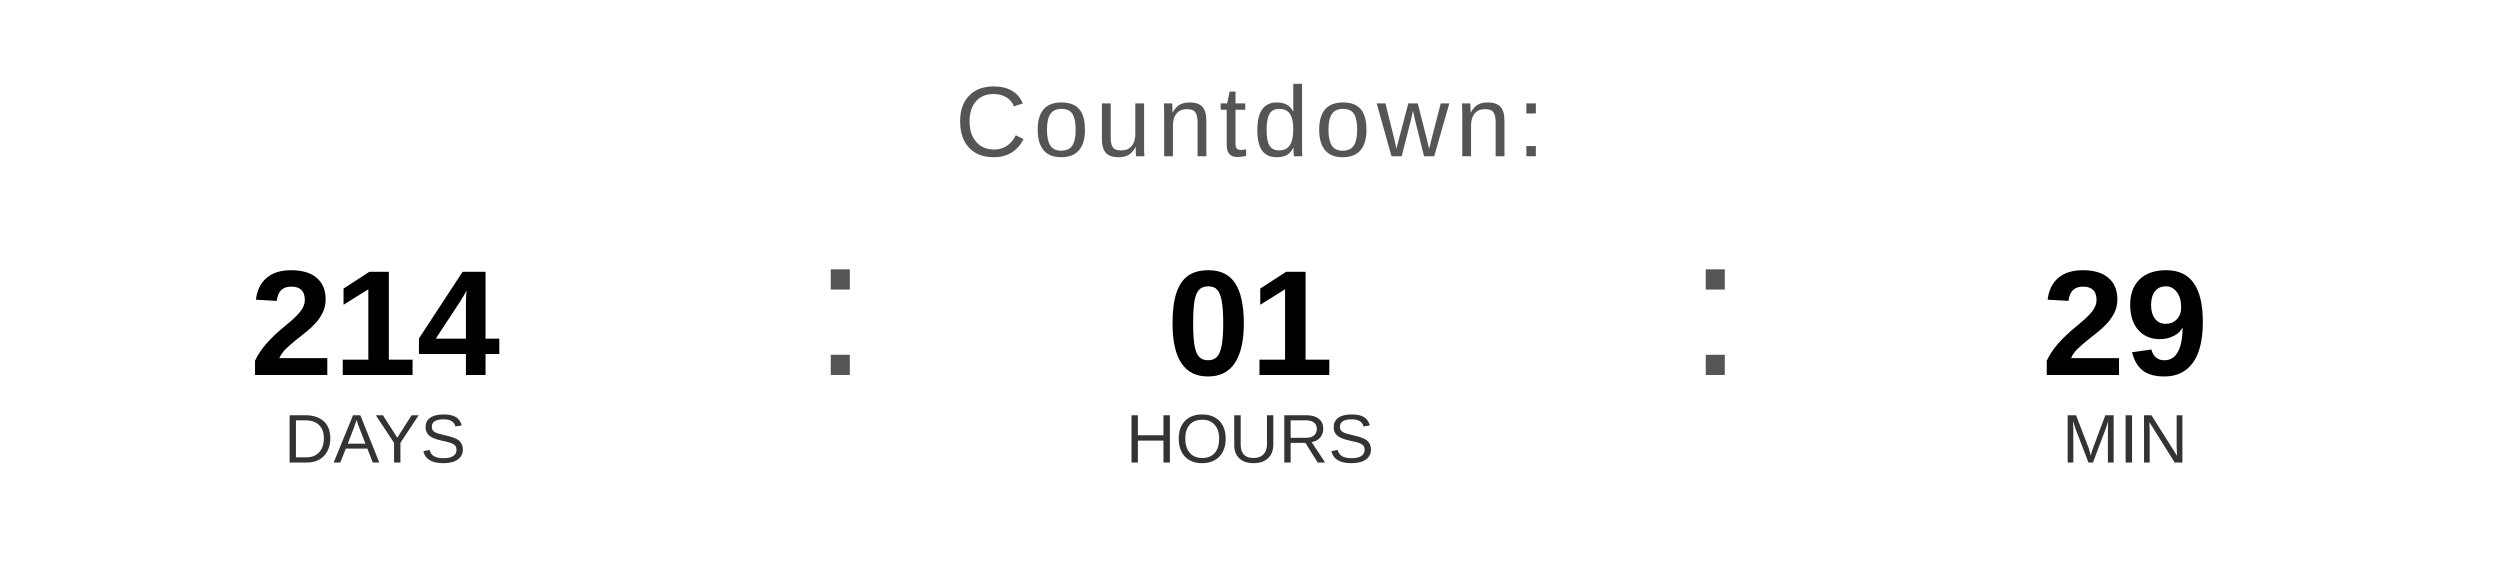
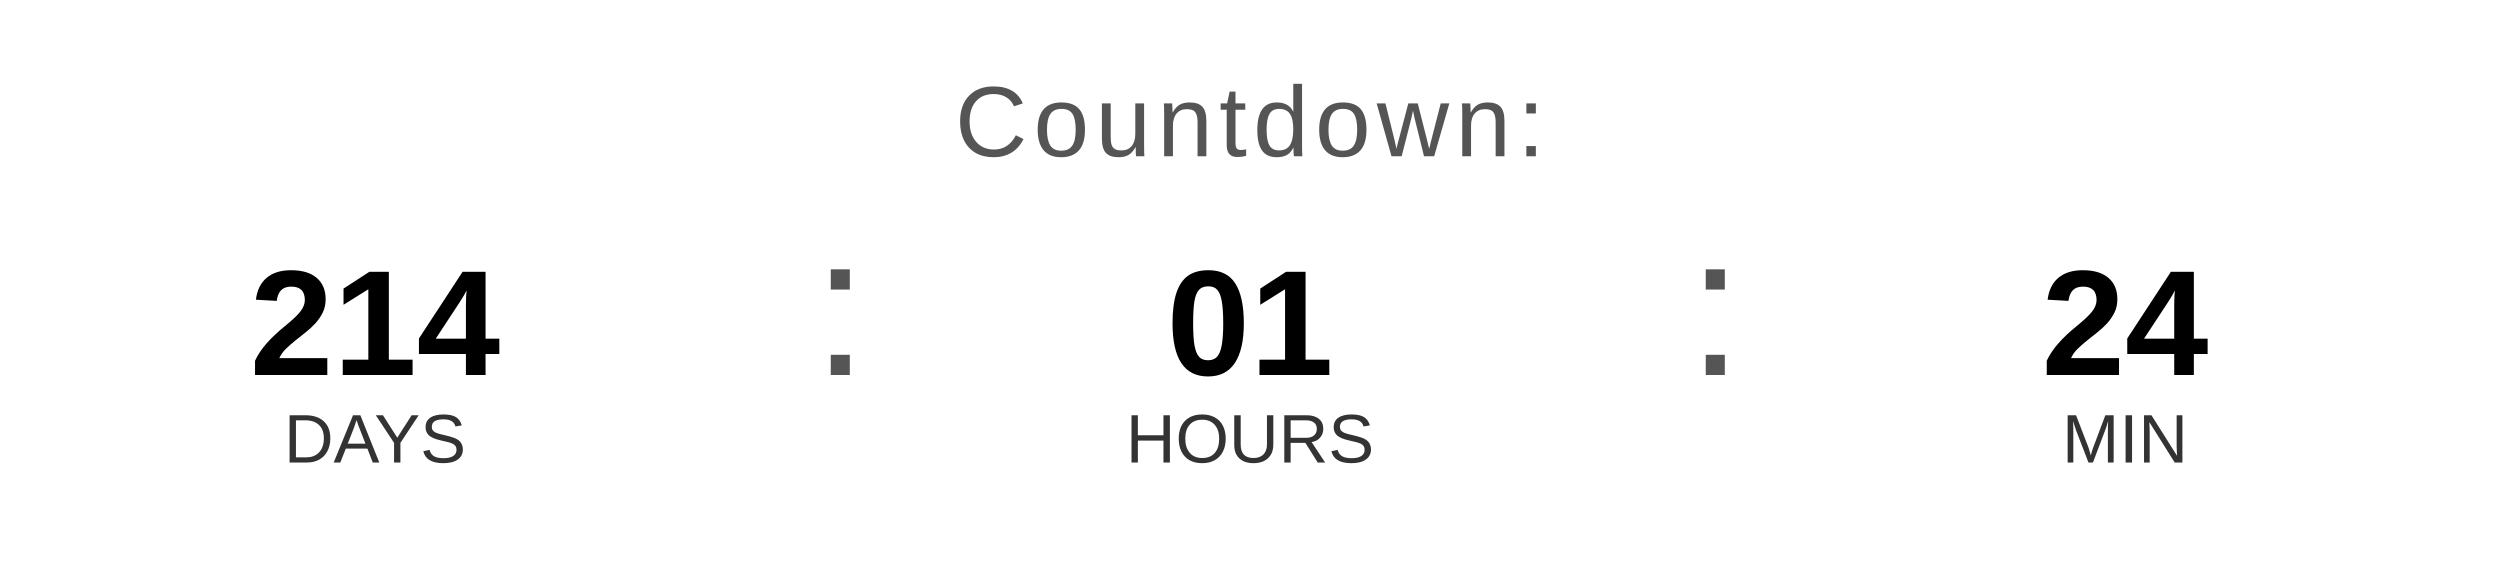
<svg xmlns="http://www.w3.org/2000/svg" width="400" height="90" viewBox="0 0 400 90">
  <text x="200" y="25" font-family="Arial, Helvetica, sans-serif" font-size="16" fill="#555555" text-anchor="middle" letter-spacing="1">
    Countdown:
  </text>
  <text x="60" y="60" font-family="Arial, Helvetica, sans-serif" font-size="24" font-weight="bold" fill="#000000" text-anchor="middle">214</text>
  <text x="60" y="74" font-family="Arial, Helvetica, sans-serif" font-size="11" fill="#333333" text-anchor="middle">DAYS</text>
  <text x="130" y="60" font-family="Arial, sans-serif" font-size="32" fill="#555555">:</text>
  <text x="200" y="60" font-family="Arial, Helvetica, sans-serif" font-size="24" font-weight="bold" fill="#000000" text-anchor="middle">01</text>
  <text x="200" y="74" font-family="Arial, Helvetica, sans-serif" font-size="11" fill="#333333" text-anchor="middle">HOURS</text>
  <text x="270" y="60" font-family="Arial, sans-serif" font-size="32" fill="#555555">:</text>
-   <text x="340" y="60" font-family="Arial, Helvetica, sans-serif" font-size="24" font-weight="bold" fill="#000000" text-anchor="middle">29</text>
+   <text x="340" y="60" font-family="Arial, Helvetica, sans-serif" font-size="24" font-weight="bold" fill="#000000" text-anchor="middle">24</text>
  <text x="340" y="74" font-family="Arial, Helvetica, sans-serif" font-size="11" fill="#333333" text-anchor="middle">MIN</text>
</svg>
